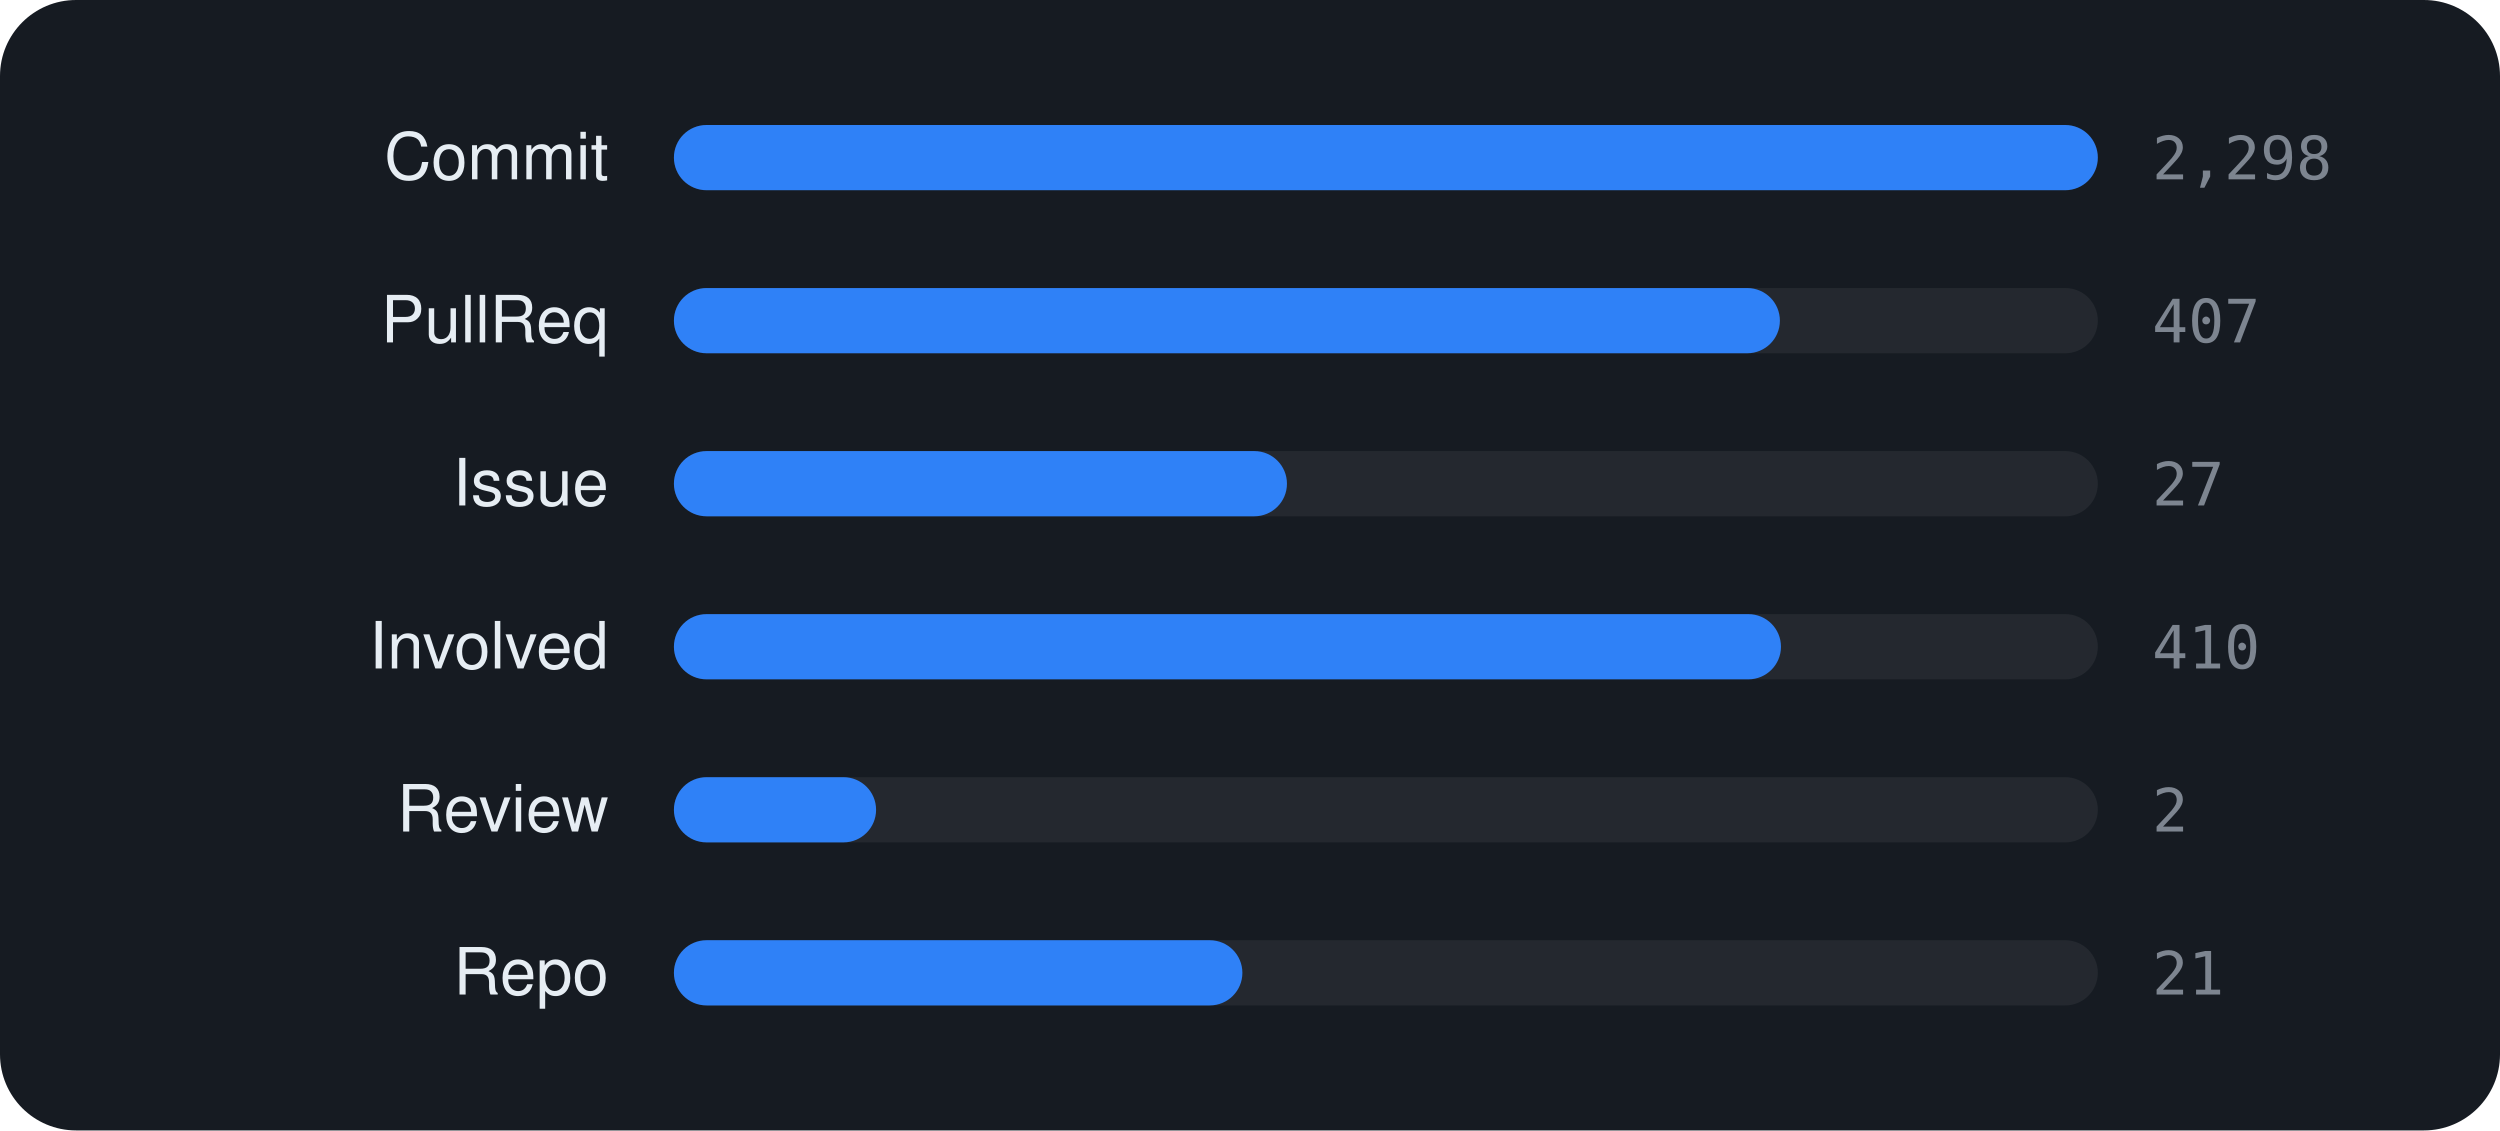
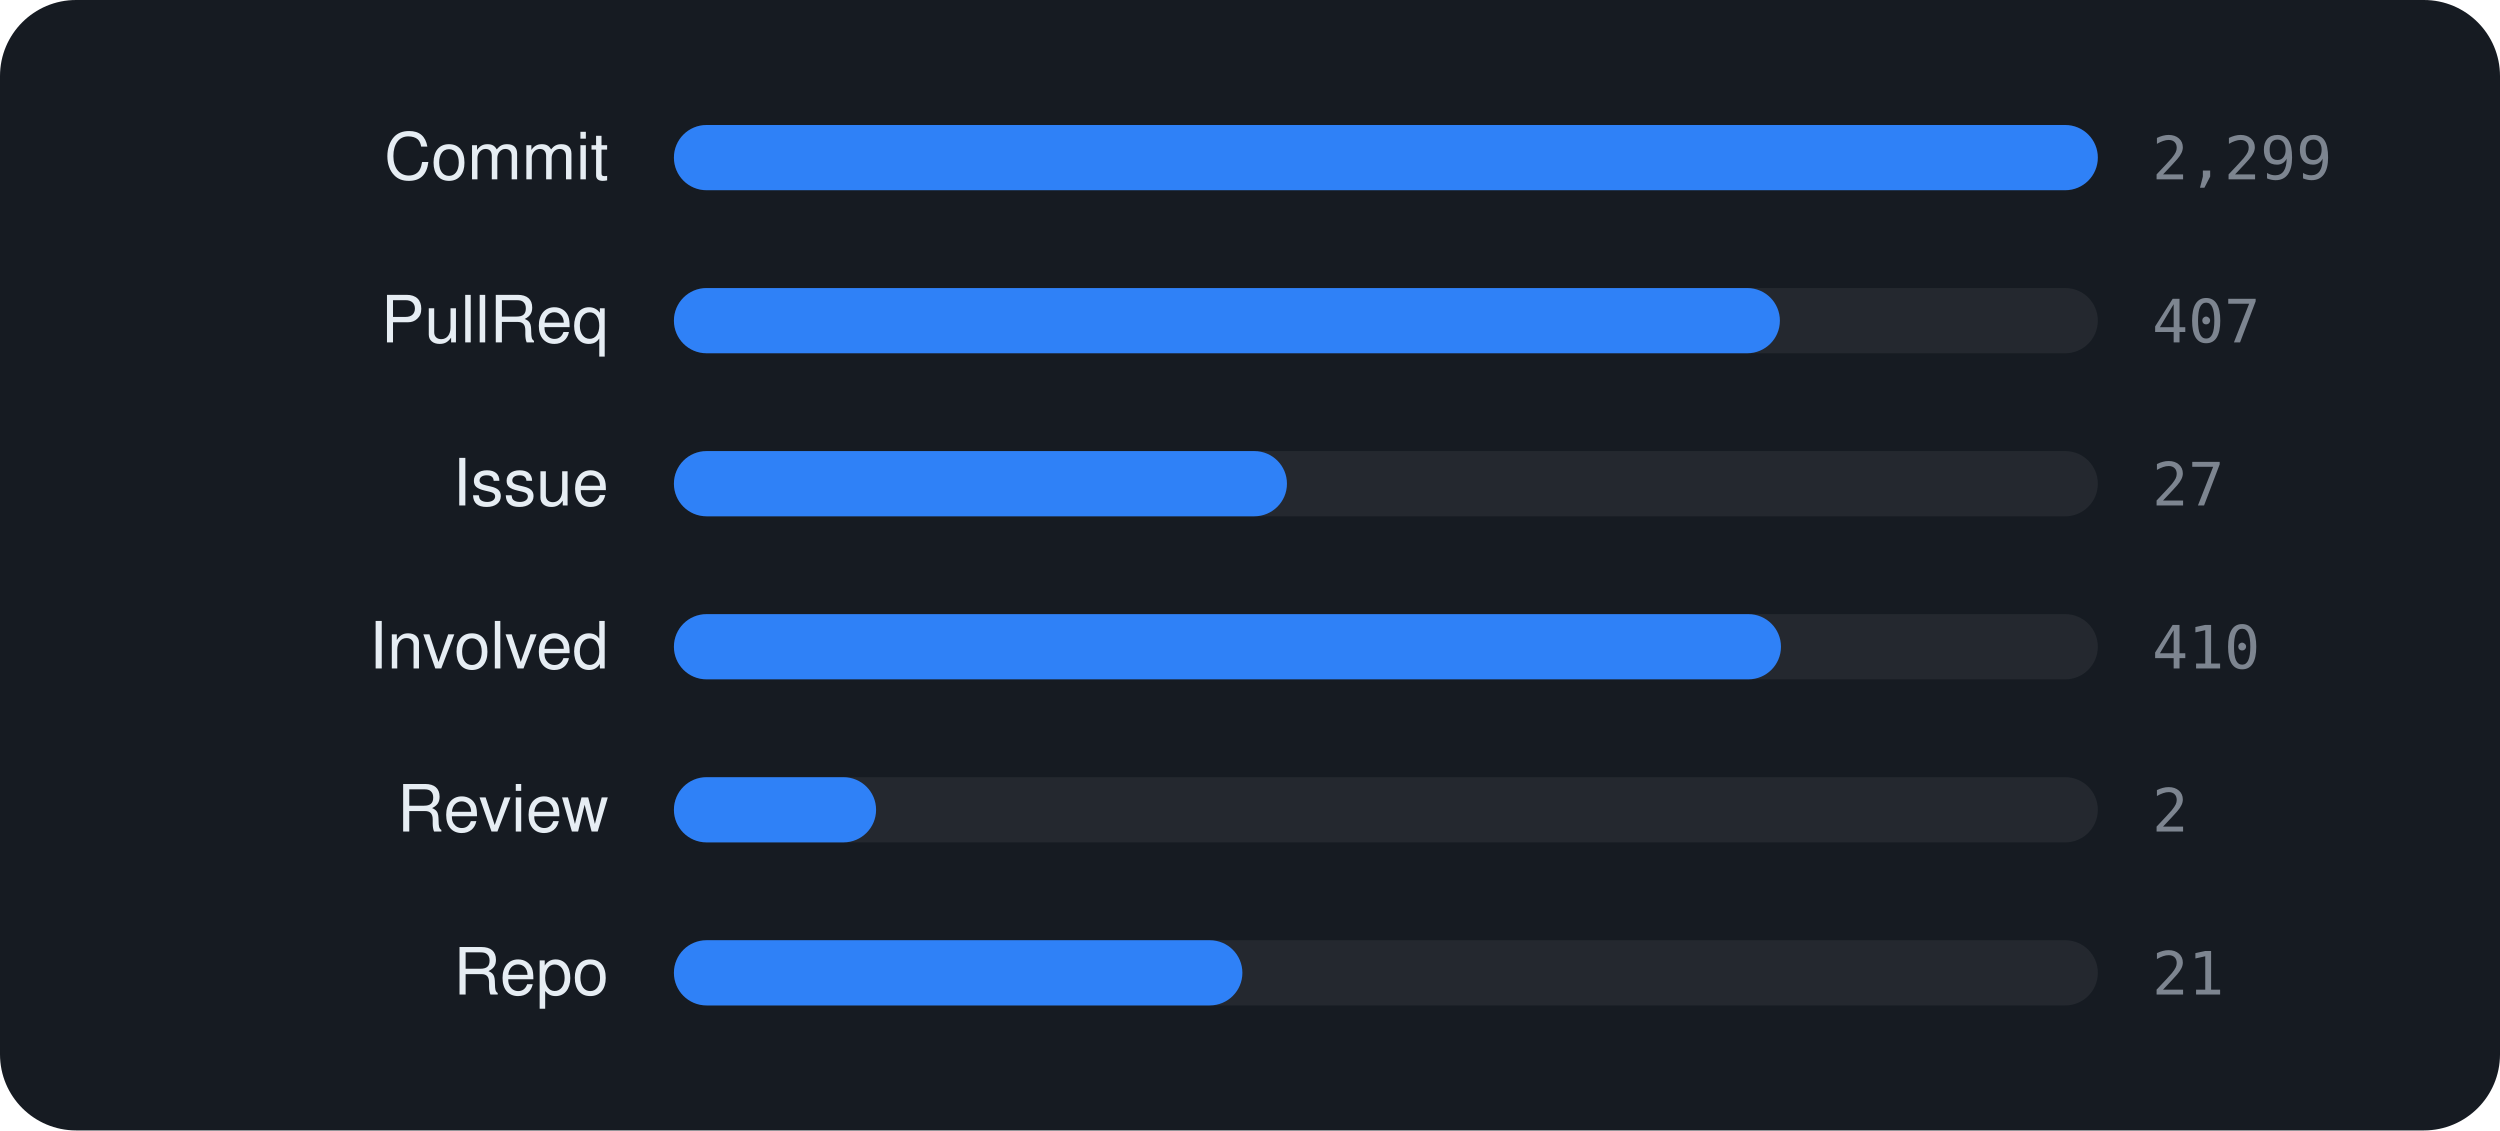
<svg xmlns="http://www.w3.org/2000/svg" viewBox="0 0 460 208" width="460" height="208" font-family="-apple-system,BlinkMacSystemFont,'Segoe UI',Helvetica,Arial,sans-serif">
  <rect width="460" height="208" rx="14" fill="#161b22" />
  <text x="112" y="33" text-anchor="end" font-size="12" fill="#e6edf3">Commit</text>
  <rect x="124" y="23" width="262" height="12" rx="6" fill="rgba(255,255,255,0.06)" />
  <rect x="124" y="23" width="262.0" height="12" rx="6" fill="#2f81f7" />
-   <text x="396" y="33" font-size="11" font-family="monospace" fill="#7d8590">2,298</text>
+   <text x="396" y="33" font-size="11" font-family="monospace" fill="#7d8590">2,299</text>
  <text x="112" y="63" text-anchor="end" font-size="12" fill="#e6edf3">PullReq</text>
  <rect x="124" y="53" width="262" height="12" rx="6" fill="rgba(255,255,255,0.06)" />
  <rect x="124" y="53" width="203.5" height="12" rx="6" fill="#2f81f7" />
  <text x="396" y="63" font-size="11" font-family="monospace" fill="#7d8590">407</text>
  <text x="112" y="93" text-anchor="end" font-size="12" fill="#e6edf3">Issue</text>
  <rect x="124" y="83" width="262" height="12" rx="6" fill="rgba(255,255,255,0.06)" />
  <rect x="124" y="83" width="112.8" height="12" rx="6" fill="#2f81f7" />
  <text x="396" y="93" font-size="11" font-family="monospace" fill="#7d8590">27</text>
  <text x="112" y="123" text-anchor="end" font-size="12" fill="#e6edf3">Involved</text>
  <rect x="124" y="113" width="262" height="12" rx="6" fill="rgba(255,255,255,0.06)" />
  <rect x="124" y="113" width="203.7" height="12" rx="6" fill="#2f81f7" />
  <text x="396" y="123" font-size="11" font-family="monospace" fill="#7d8590">410</text>
  <text x="112" y="153" text-anchor="end" font-size="12" fill="#e6edf3">Review</text>
  <rect x="124" y="143" width="262" height="12" rx="6" fill="rgba(255,255,255,0.06)" />
  <rect x="124" y="143" width="37.2" height="12" rx="6" fill="#2f81f7" />
  <text x="396" y="153" font-size="11" font-family="monospace" fill="#7d8590">2</text>
  <text x="112" y="183" text-anchor="end" font-size="12" fill="#e6edf3">Repo</text>
  <rect x="124" y="173" width="262" height="12" rx="6" fill="rgba(255,255,255,0.06)" />
  <rect x="124" y="173" width="104.6" height="12" rx="6" fill="#2f81f7" />
  <text x="396" y="183" font-size="11" font-family="monospace" fill="#7d8590">21</text>
</svg>
